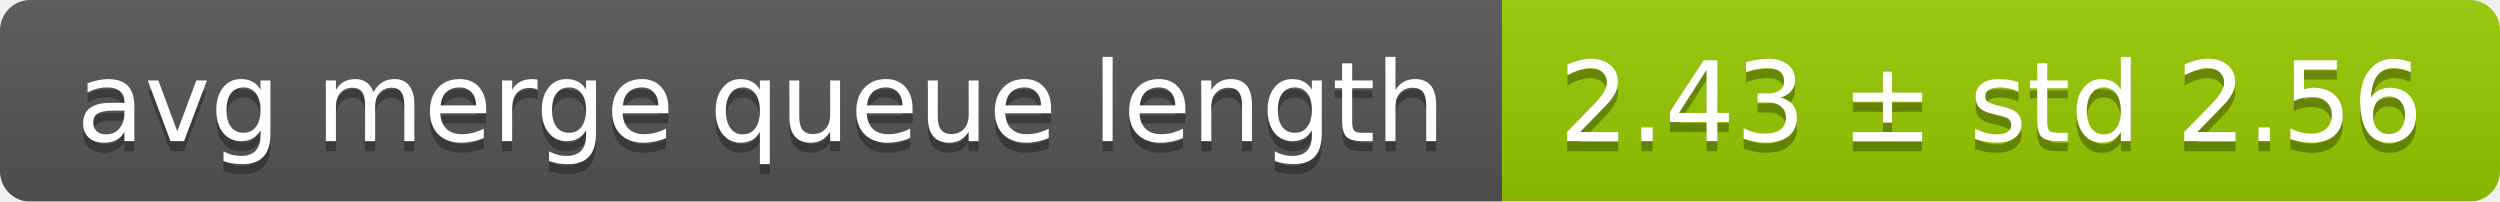
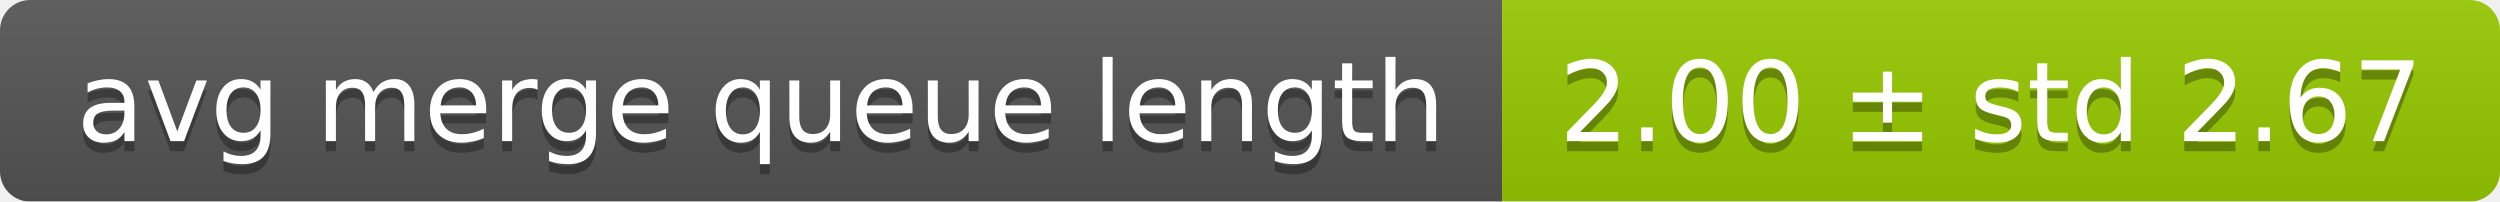
<svg xmlns="http://www.w3.org/2000/svg" width="248" height="20">
  <linearGradient id="smooth" x2="0" y2="100%">
    <stop offset="0" stop-color="#bbb" stop-opacity=".1" />
    <stop offset="1" stop-opacity=".1" />
  </linearGradient>
  <mask id="round">
    <rect width="248" height="20" rx="3" fill="#fff" />
  </mask>
  <g mask="url(#round)">
    <rect width="149" height="20" fill="#555" />
    <rect x="149" width="99" height="20" fill="#97ca00" />
    <rect width="248" height="20" fill="url(#smooth)" />
  </g>
  <g fill="#fff" text-anchor="middle" font-family="DejaVu Sans,Verdana,Geneva,sans-serif" font-size="11">
    <text x="75.5" y="15" fill="#010101" fill-opacity=".3">avg merge queue length</text>
    <text x="75.5" y="14">avg merge queue length</text>
-     <text x="197.5" y="15" fill="#010101" fill-opacity=".3">2.43 ± std 2.56</text>
-     <text x="197.5" y="14">2.43 ± std 2.56</text>
+     <text x="197.5" y="15" fill="#010101" fill-opacity=".3">2.00 ± std 2.67</text>
+     <text x="197.5" y="14">2.00 ± std 2.67</text>
  </g>
</svg>
